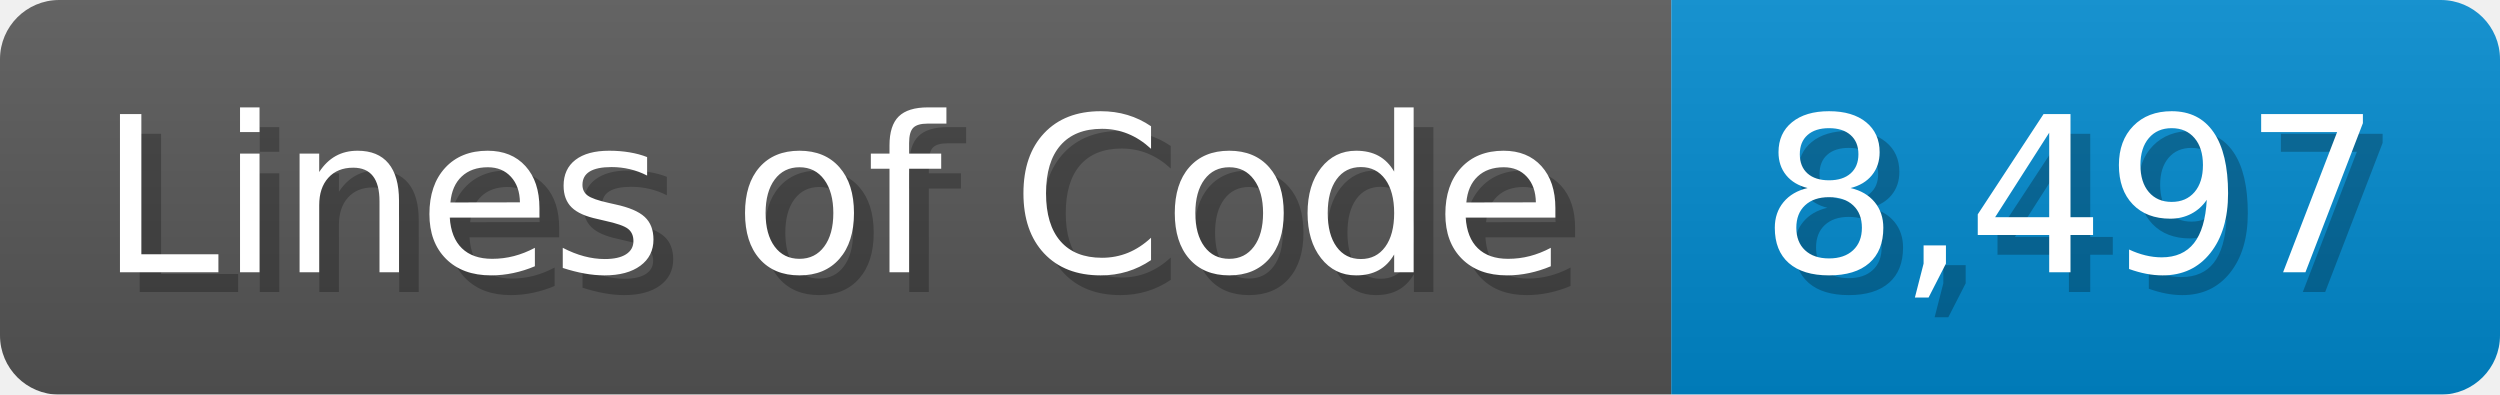
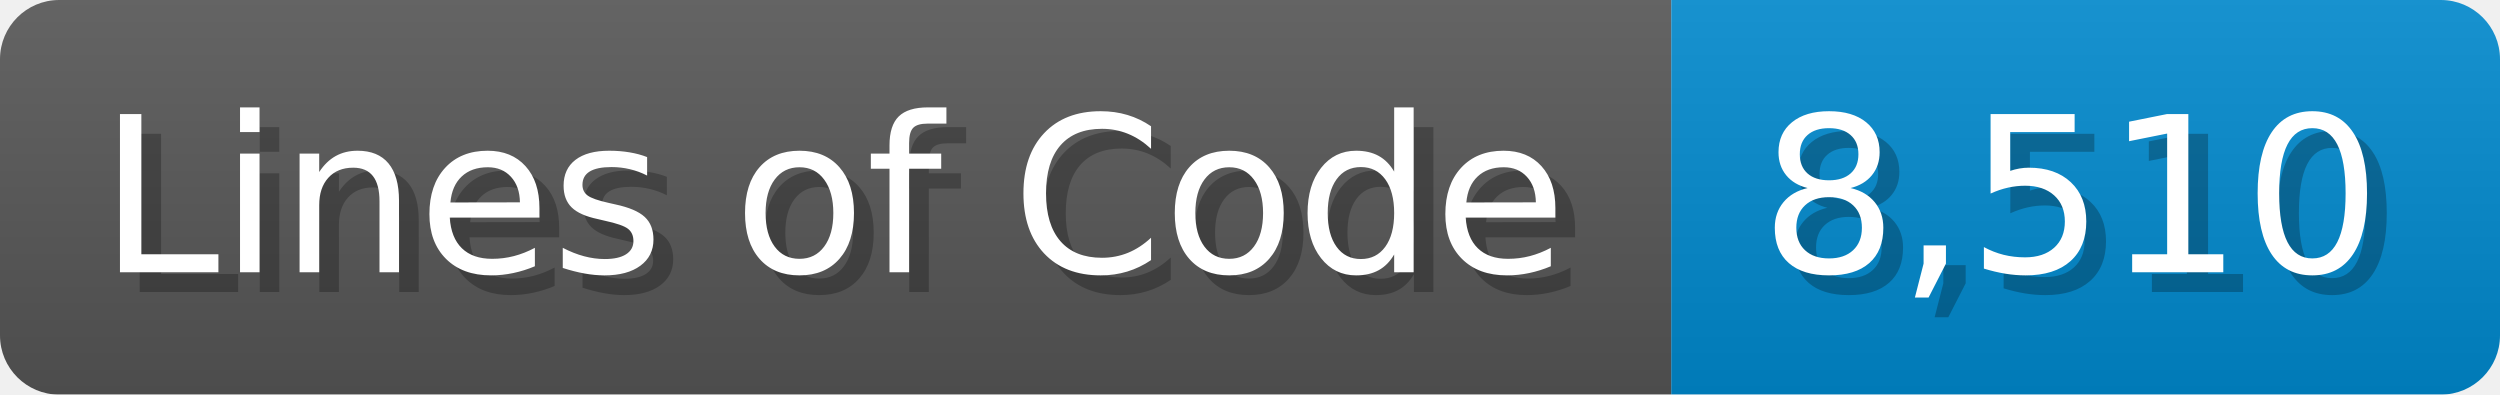
<svg xmlns="http://www.w3.org/2000/svg" width="126.7" height="20" viewBox="0 0 1267 200">
  <linearGradient id="a" x2="0" y2="100%">
    <stop offset="0" stop-opacity=".1" stop-color="#EEE" />
    <stop offset="1" stop-opacity=".1" />
  </linearGradient>
  <mask id="m">
    <rect width="1267" height="200" rx="30" fill="#FFF" />
  </mask>
  <g mask="url(#m)">
    <rect width="847" height="200" fill="#555" />
    <rect width="420" height="200" fill="#08C" x="847" />
    <rect width="1267" height="200" fill="url(#a)" />
  </g>
  <g fill="#fff" text-anchor="start" font-family="Verdana,DejaVu Sans,sans-serif" font-size="110">
    <text x="60" y="148" textLength="747" fill="#000" opacity="0.25">Lines of Code</text>
    <text x="50" y="138" textLength="747">Lines of Code</text>
-     <text x="902" y="148" textLength="320" fill="#000" opacity="0.25">8,497</text>
-     <text x="892" y="138" textLength="320">8,497</text>
+     <text x="902" y="148" textLength="320" fill="#000" opacity="0.25">8,510</text>
+     <text x="892" y="138" textLength="320">8,510</text>
  </g>
</svg>
